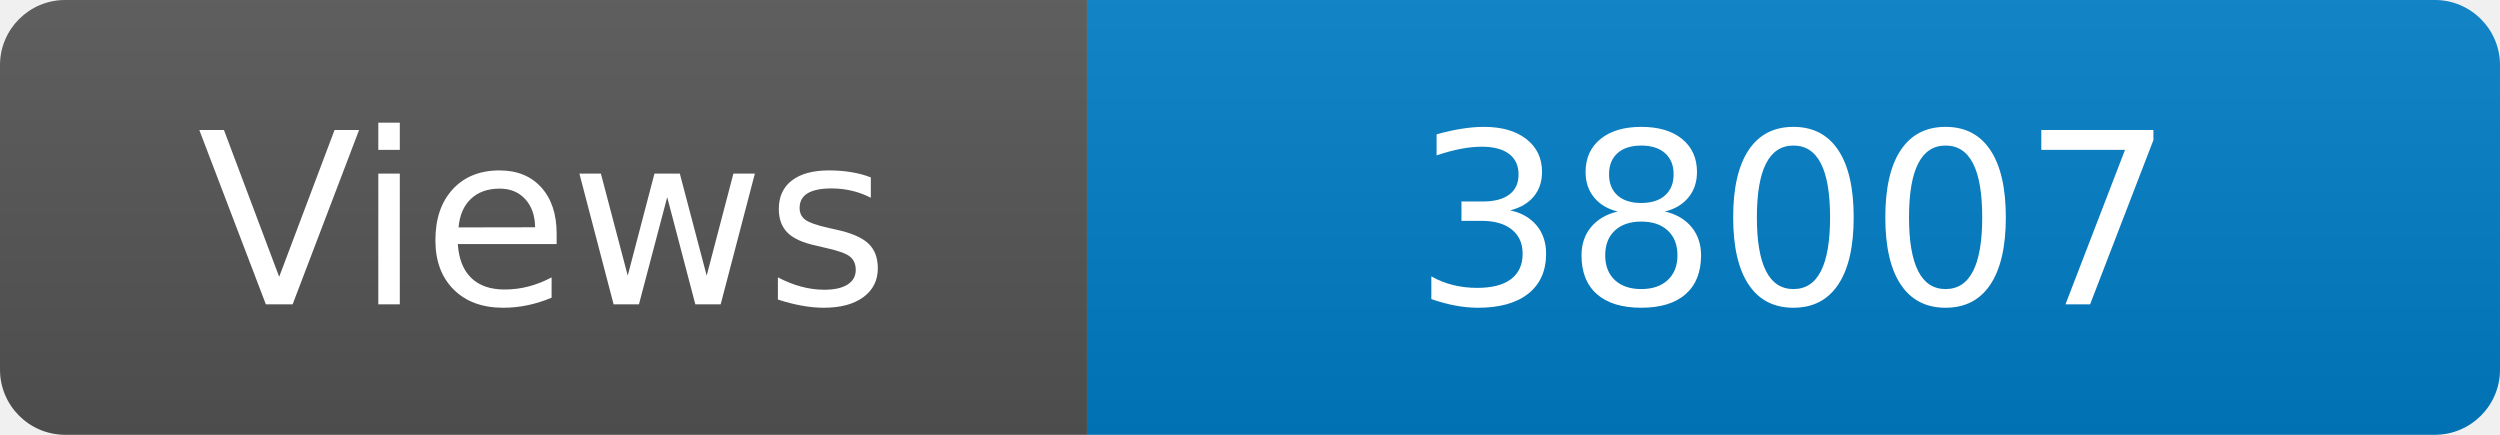
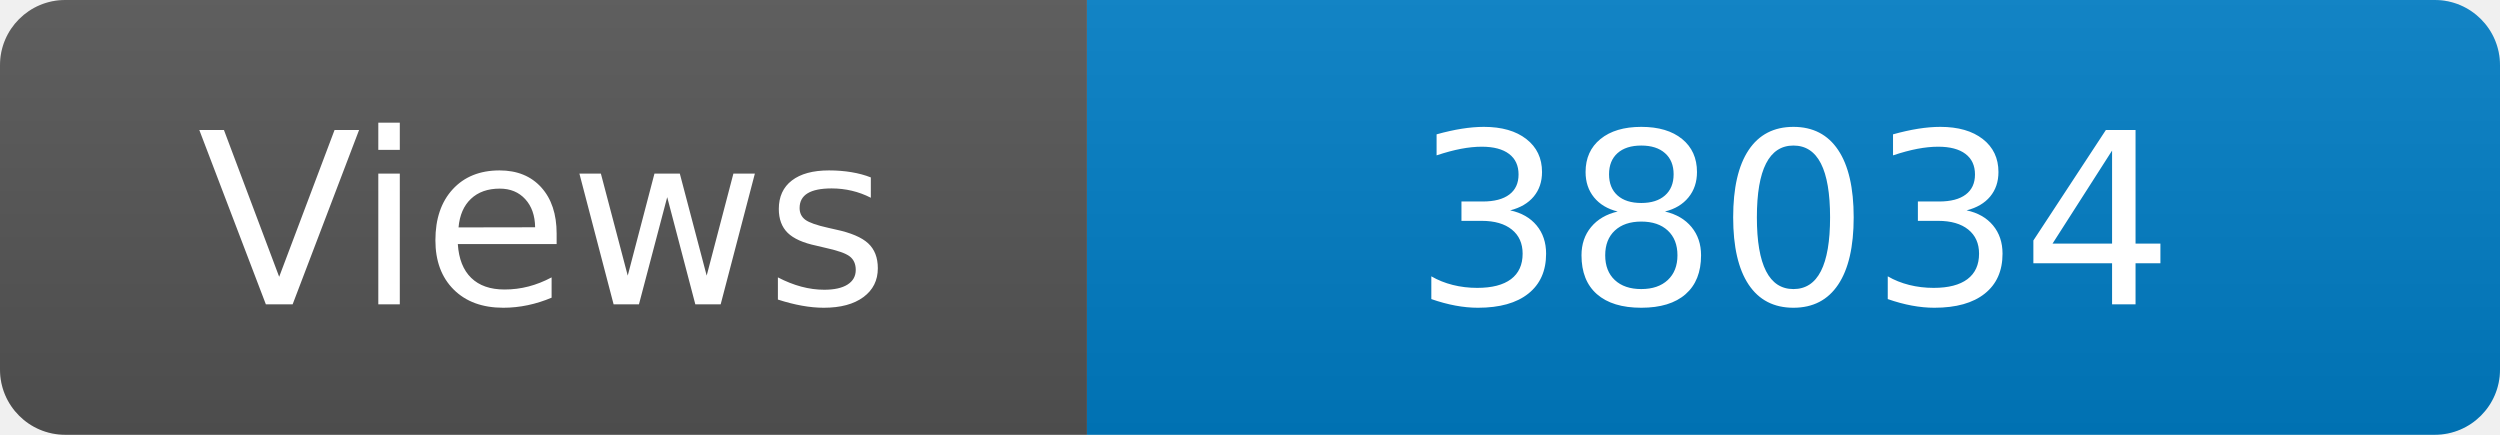
<svg xmlns="http://www.w3.org/2000/svg" width="115" height="20" role="img" aria-label="Maintained?: yes">
  <linearGradient id="s" x2="0" y2="100%">
    <stop offset="0" stop-color="#bbb" stop-opacity=".1" />
    <stop offset="1" stop-opacity=".1" />
  </linearGradient>
  <clipPath id="r">
    <rect width="115" height="20" rx="3" fill="#fff" />
  </clipPath>
  <g clip-path="url(#r)">
    <rect width="50" height="20" fill="#555" />
    <rect x="50" width="160" height="20" fill="#007ec6" />
    <rect width="115" height="20" fill="url(#s)" />
  </g>
  <g fill="#fff" text-anchor="middle" font-family="Verdana,Geneva,DejaVu Sans,sans-serif" font-size="110">
    <text x="250" y="140" transform="scale(.1)" fill="#fff">Views</text>
-     <text x="825" y="140" transform="scale(.1)" fill="#fff">38007</text>
+     <text x="825" y="140" transform="scale(.1)" fill="#fff">38034</text>
  </g>
</svg>
